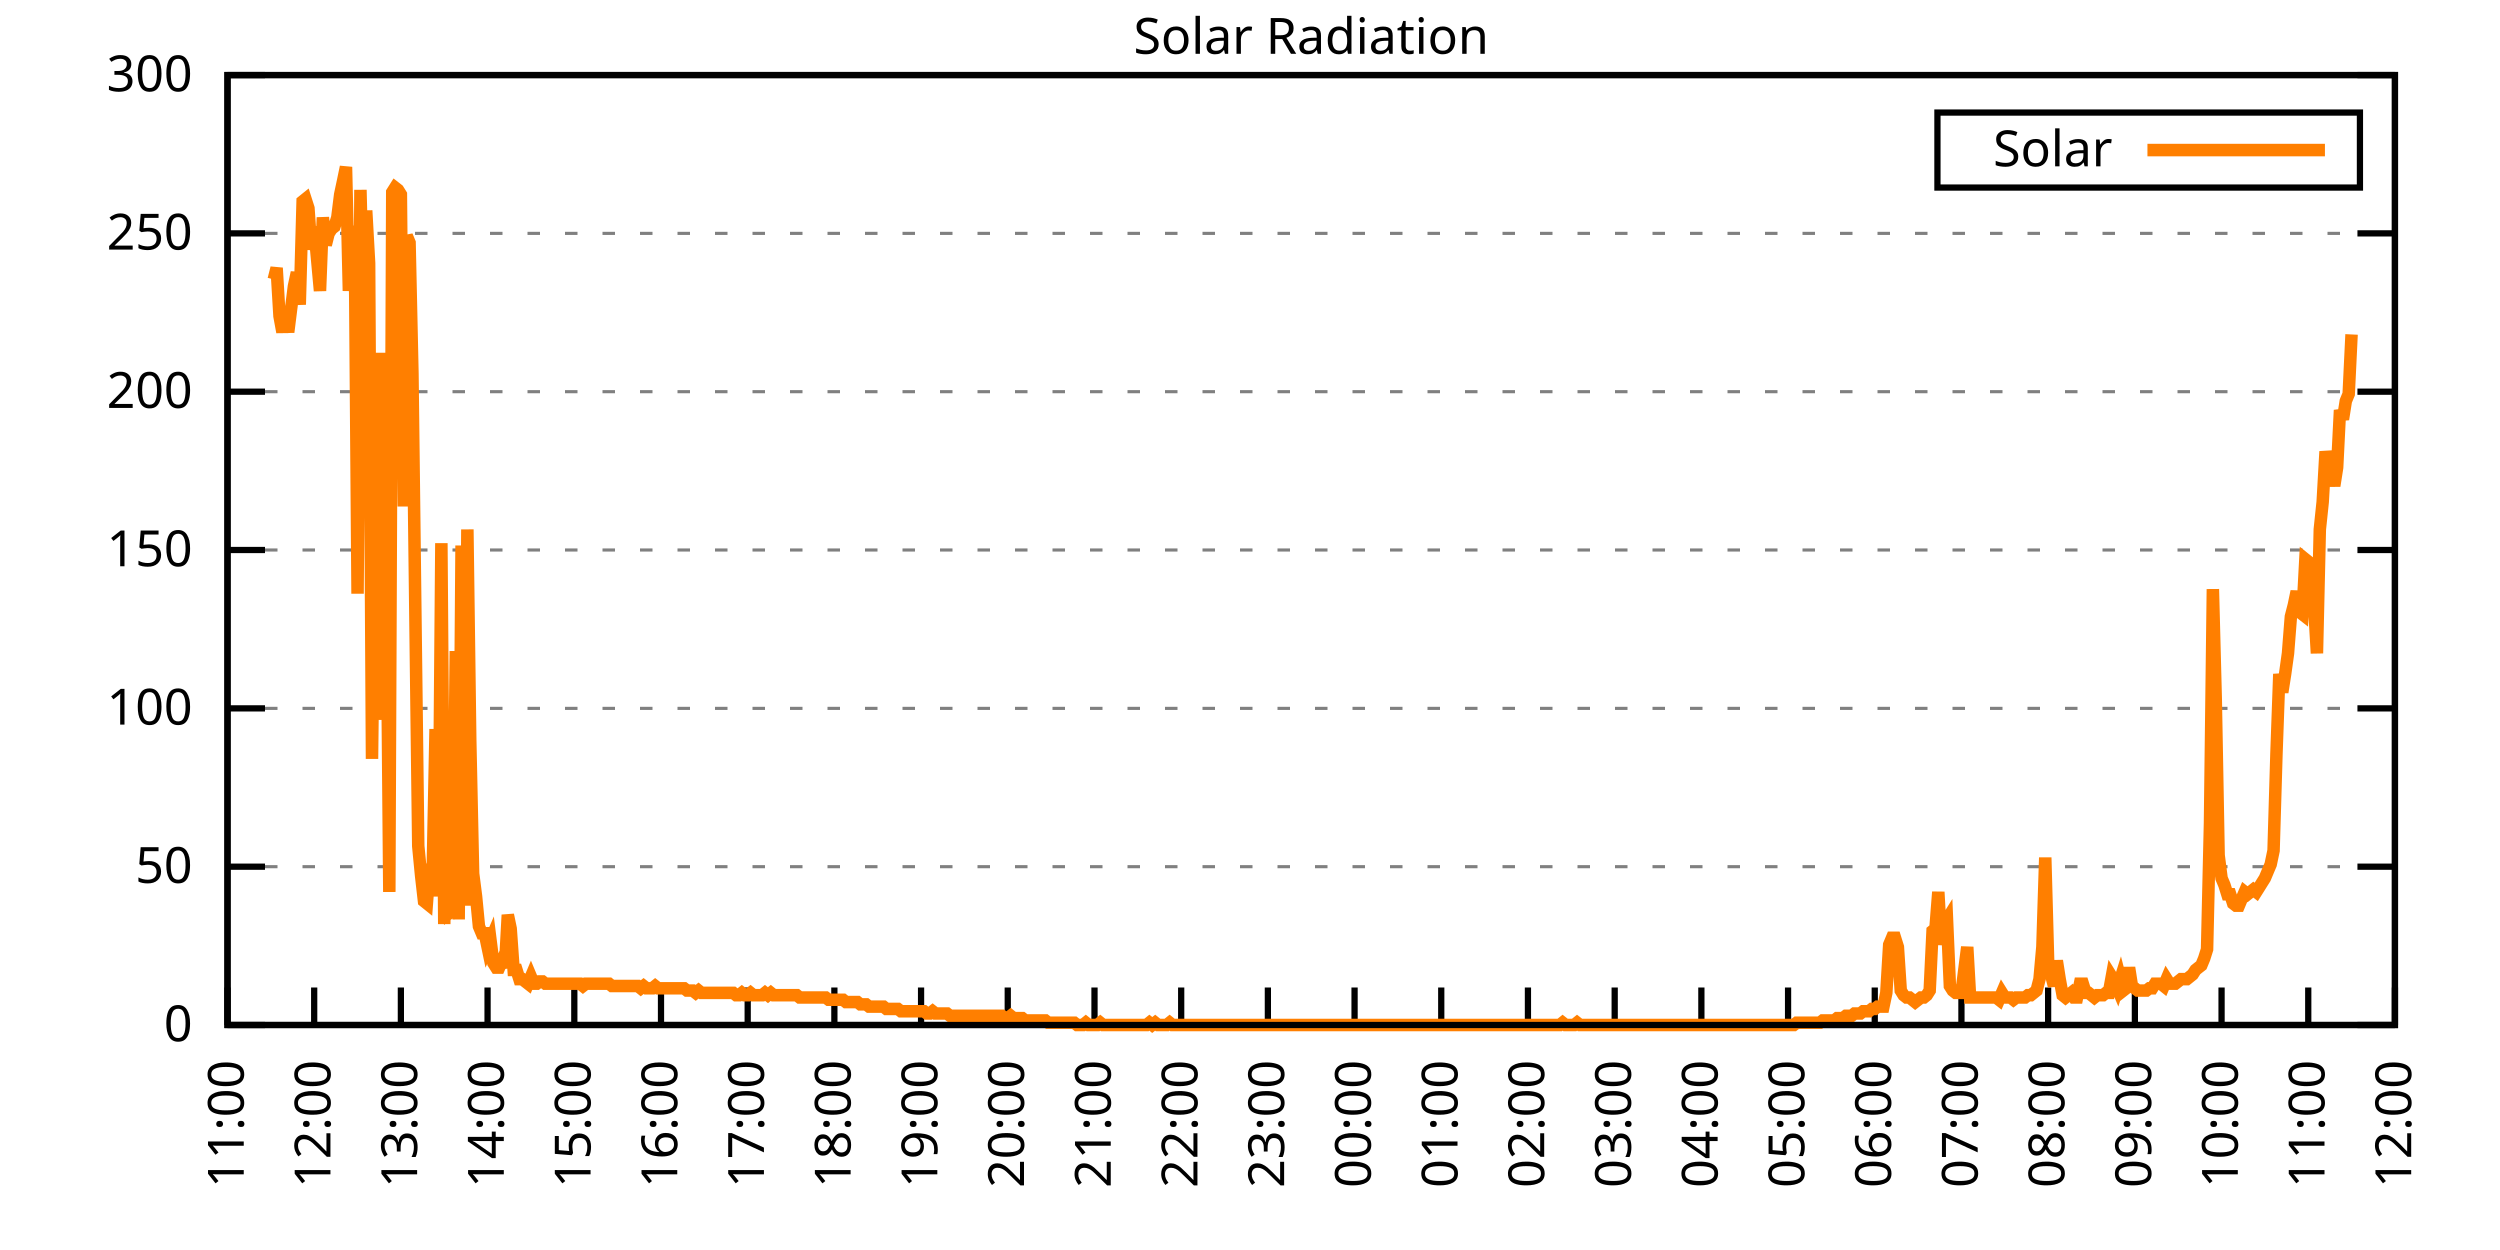
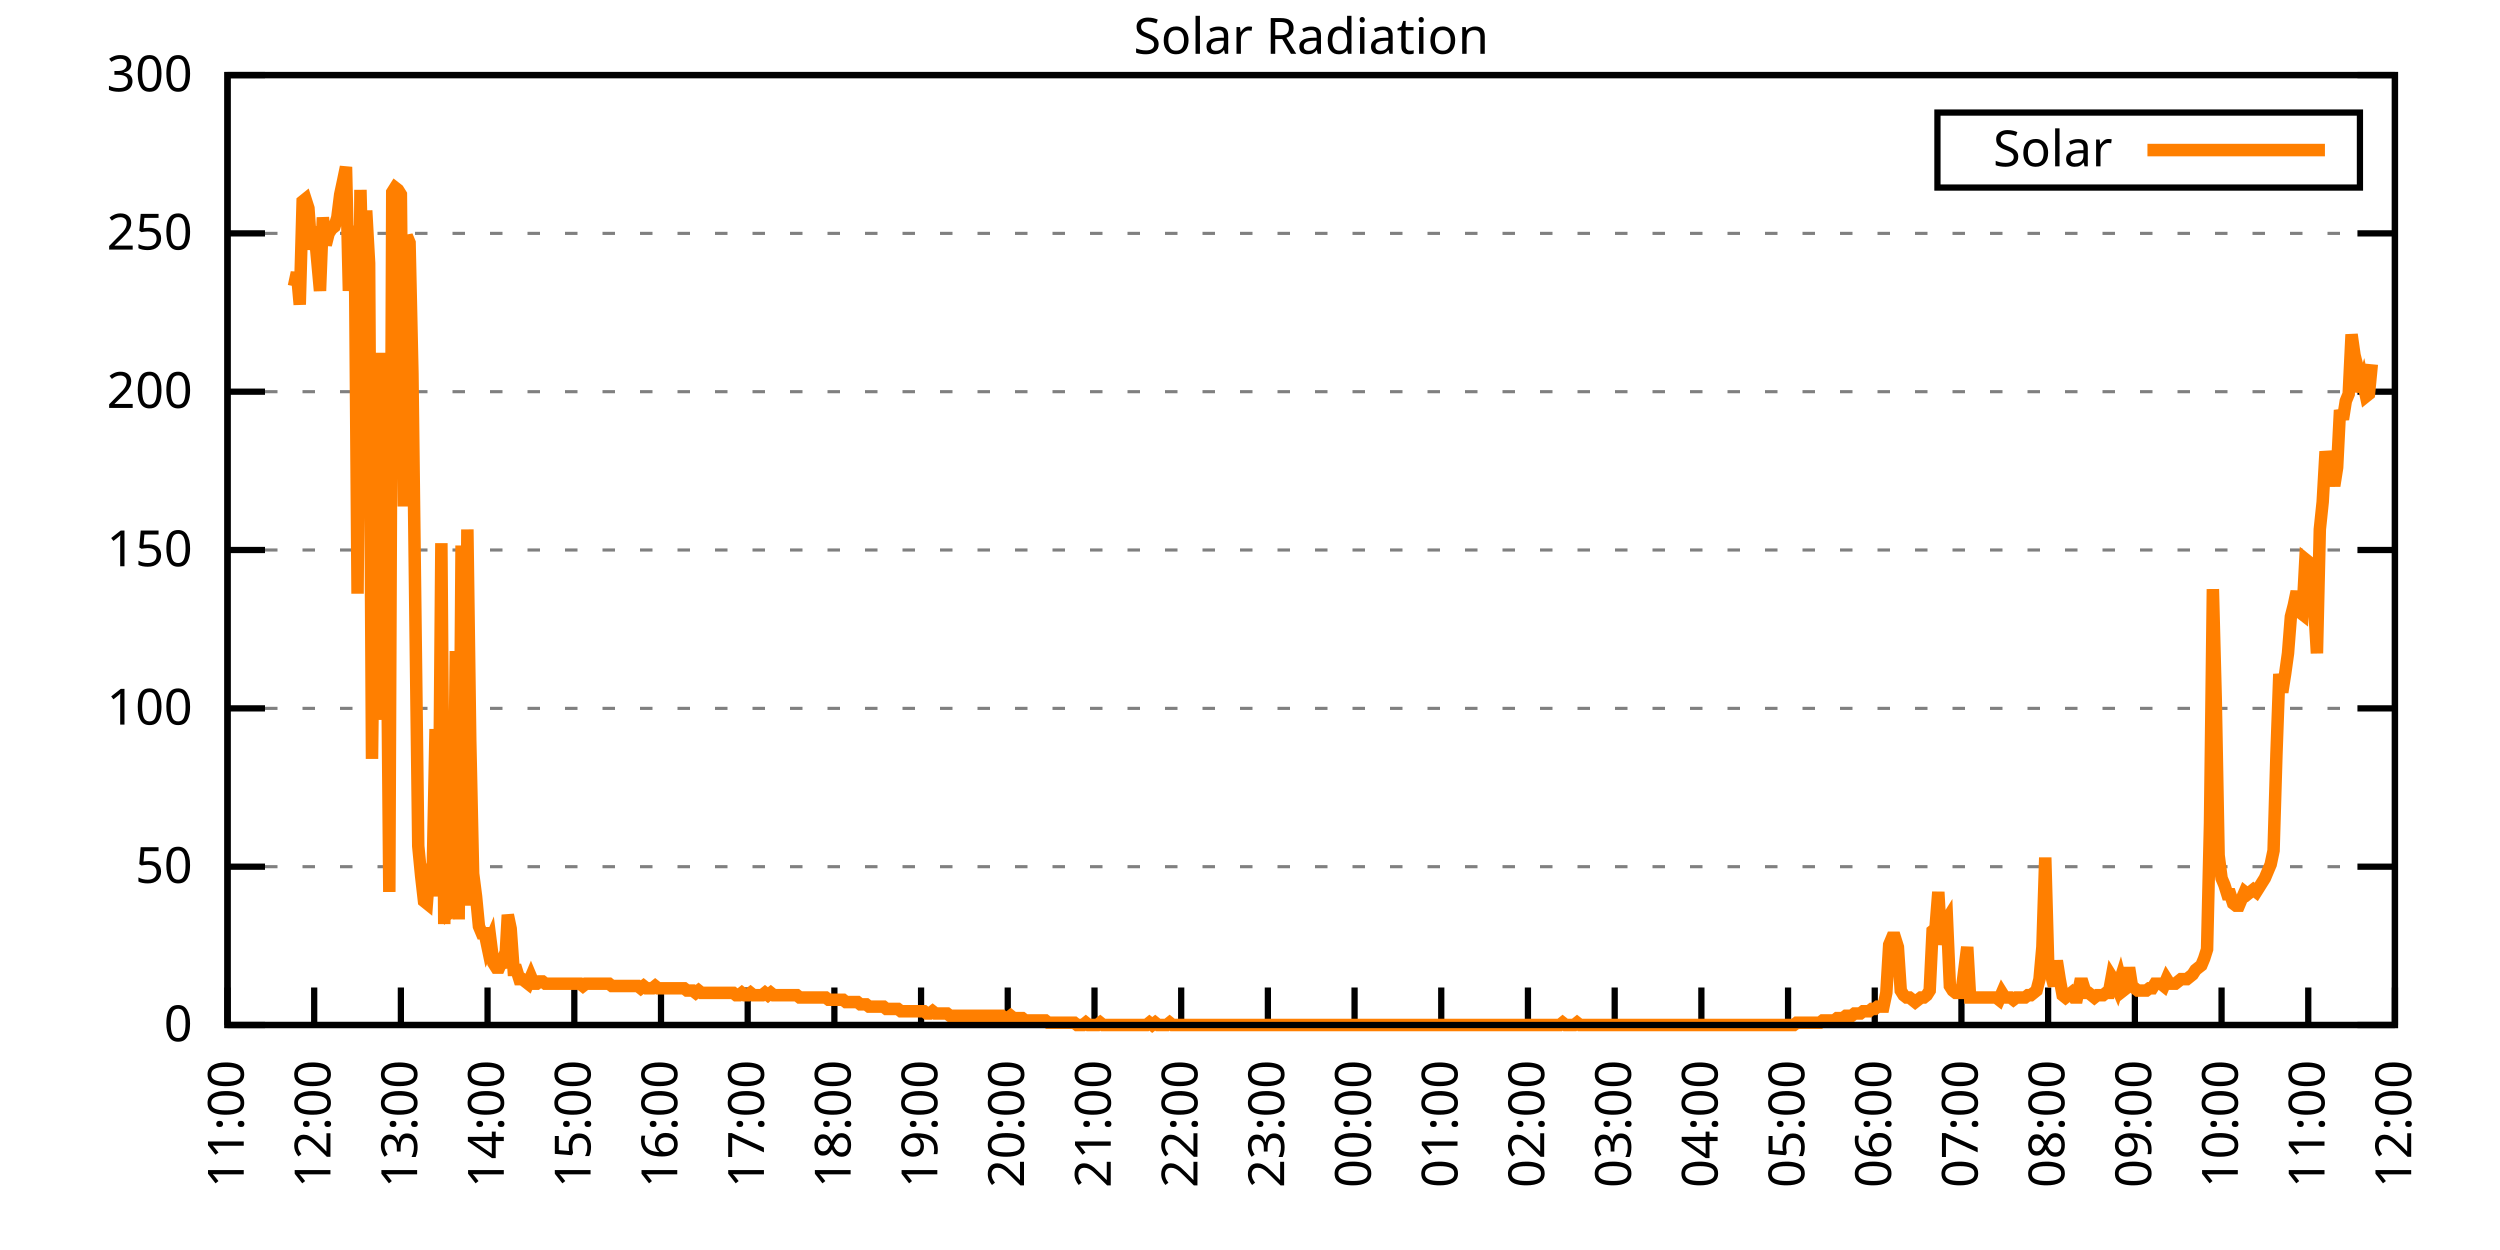
<svg xmlns="http://www.w3.org/2000/svg" xmlns:xlink="http://www.w3.org/1999/xlink" width="400" height="200" viewBox="0 0 400 200">
  <g id="gnuplot_canvas">
    <rect x="0" y="0" width="400" height="200" fill="none" />
    <defs>
      <circle id="gpDot" r="0.5" stroke-width="0.5" stroke="currentColor" />
      <path id="gpPt0" stroke-width="0.333" stroke="currentColor" d="M-1,0 h2 M0,-1 v2" />
      <path id="gpPt1" stroke-width="0.333" stroke="currentColor" d="M-1,-1 L1,1 M1,-1 L-1,1" />
      <path id="gpPt2" stroke-width="0.333" stroke="currentColor" d="M-1,0 L1,0 M0,-1 L0,1 M-1,-1 L1,1 M-1,1 L1,-1" />
      <rect id="gpPt3" stroke-width="0.333" stroke="currentColor" x="-1" y="-1" width="2" height="2" />
      <rect id="gpPt4" stroke-width="0.333" stroke="currentColor" fill="currentColor" x="-1" y="-1" width="2" height="2" />
      <circle id="gpPt5" stroke-width="0.333" stroke="currentColor" cx="0" cy="0" r="1" />
      <use xlink:href="#gpPt5" id="gpPt6" fill="currentColor" stroke="none" />
      <path id="gpPt7" stroke-width="0.333" stroke="currentColor" d="M0,-1.33 L-1.33,0.67 L1.33,0.67 z" />
      <use xlink:href="#gpPt7" id="gpPt8" fill="currentColor" stroke="none" />
      <use xlink:href="#gpPt7" id="gpPt9" stroke="currentColor" transform="rotate(180)" />
      <use xlink:href="#gpPt9" id="gpPt10" fill="currentColor" stroke="none" />
      <use xlink:href="#gpPt3" id="gpPt11" stroke="currentColor" transform="rotate(45)" />
      <use xlink:href="#gpPt11" id="gpPt12" fill="currentColor" stroke="none" />
      <path id="gpPt13" stroke-width="0.333" stroke="currentColor" d="M0,1.330 L1.265,0.411 L0.782,-1.067 L-0.782,-1.076 L-1.265,0.411 z" />
      <use xlink:href="#gpPt13" id="gpPt14" fill="currentColor" stroke="none" />
      <filter id="textbox" filterUnits="objectBoundingBox" x="0" y="0" height="1" width="1">
        <feFlood flood-color="white" flood-opacity="1" result="bgnd" />
        <feComposite in="SourceGraphic" in2="bgnd" operator="atop" />
      </filter>
      <filter id="greybox" filterUnits="objectBoundingBox" x="0" y="0" height="1" width="1">
        <feFlood flood-color="lightgrey" flood-opacity="1" result="grey" />
        <feComposite in="SourceGraphic" in2="grey" operator="atop" />
      </filter>
    </defs>
    <g fill="none" color="white" stroke="currentColor" stroke-width="1.00" stroke-linecap="butt" stroke-linejoin="miter">
</g>
    <g fill="none" color="black" stroke="currentColor" stroke-width="1.00" stroke-linecap="butt" stroke-linejoin="miter">
      <g stroke="none" shape-rendering="crispEdges">
        <polygon fill="rgb(255, 255, 255)" points="36.40,164.00 383.18,164.00 383.18,12.02 36.40,12.02 " />
      </g>
    </g>
    <g fill="none" color="black" stroke="currentColor" stroke-width="1.00" stroke-linecap="butt" stroke-linejoin="miter">
</g>
    <g fill="none" color="black" stroke="black" stroke-width="0.50" stroke-linecap="butt" stroke-linejoin="miter">
</g>
    <g fill="none" color="gray" stroke="currentColor" stroke-width="0.50" stroke-linecap="butt" stroke-linejoin="miter">
      <path stroke="gray" stroke-dasharray="2,4" class="gridline" d="M36.40,164.00 L383.19,164.00  " />
    </g>
    <g fill="none" color="gray" stroke="gray" stroke-width="1.00" stroke-linecap="butt" stroke-linejoin="miter">
</g>
    <g fill="none" color="black" stroke="currentColor" stroke-width="1.00" stroke-linecap="butt" stroke-linejoin="miter">
      <path stroke="black" d="M36.40,164.00 L42.40,164.00 M383.19,164.00 L377.19,164.00  " />
      <g transform="translate(30.80,166.60)" stroke="none" fill="black" font-family="Sans" font-size="8.00" text-anchor="end">
        <text>
          <tspan font-family="Sans"> 0</tspan>
        </text>
      </g>
    </g>
    <g fill="none" color="black" stroke="currentColor" stroke-width="1.00" stroke-linecap="butt" stroke-linejoin="miter">
</g>
    <g fill="none" color="black" stroke="black" stroke-width="0.50" stroke-linecap="butt" stroke-linejoin="miter">
</g>
    <g fill="none" color="gray" stroke="currentColor" stroke-width="0.50" stroke-linecap="butt" stroke-linejoin="miter">
      <path stroke="gray" stroke-dasharray="2,4" class="gridline" d="M36.40,138.67 L383.19,138.67  " />
    </g>
    <g fill="none" color="gray" stroke="gray" stroke-width="1.00" stroke-linecap="butt" stroke-linejoin="miter">
</g>
    <g fill="none" color="black" stroke="currentColor" stroke-width="1.00" stroke-linecap="butt" stroke-linejoin="miter">
      <path stroke="black" d="M36.40,138.67 L42.40,138.67 M383.19,138.67 L377.19,138.67  " />
      <g transform="translate(30.80,141.27)" stroke="none" fill="black" font-family="Sans" font-size="8.00" text-anchor="end">
        <text>
          <tspan font-family="Sans"> 50</tspan>
        </text>
      </g>
    </g>
    <g fill="none" color="black" stroke="currentColor" stroke-width="1.00" stroke-linecap="butt" stroke-linejoin="miter">
</g>
    <g fill="none" color="black" stroke="black" stroke-width="0.50" stroke-linecap="butt" stroke-linejoin="miter">
</g>
    <g fill="none" color="gray" stroke="currentColor" stroke-width="0.50" stroke-linecap="butt" stroke-linejoin="miter">
      <path stroke="gray" stroke-dasharray="2,4" class="gridline" d="M36.40,113.34 L383.19,113.34  " />
    </g>
    <g fill="none" color="gray" stroke="gray" stroke-width="1.00" stroke-linecap="butt" stroke-linejoin="miter">
</g>
    <g fill="none" color="black" stroke="currentColor" stroke-width="1.00" stroke-linecap="butt" stroke-linejoin="miter">
      <path stroke="black" d="M36.40,113.34 L42.40,113.34 M383.19,113.34 L377.19,113.34  " />
      <g transform="translate(30.80,115.94)" stroke="none" fill="black" font-family="Sans" font-size="8.00" text-anchor="end">
        <text>
          <tspan font-family="Sans"> 100</tspan>
        </text>
      </g>
    </g>
    <g fill="none" color="black" stroke="currentColor" stroke-width="1.00" stroke-linecap="butt" stroke-linejoin="miter">
</g>
    <g fill="none" color="black" stroke="black" stroke-width="0.50" stroke-linecap="butt" stroke-linejoin="miter">
</g>
    <g fill="none" color="gray" stroke="currentColor" stroke-width="0.50" stroke-linecap="butt" stroke-linejoin="miter">
      <path stroke="gray" stroke-dasharray="2,4" class="gridline" d="M36.40,88.00 L383.19,88.00  " />
    </g>
    <g fill="none" color="gray" stroke="gray" stroke-width="1.00" stroke-linecap="butt" stroke-linejoin="miter">
</g>
    <g fill="none" color="black" stroke="currentColor" stroke-width="1.00" stroke-linecap="butt" stroke-linejoin="miter">
      <path stroke="black" d="M36.40,88.00 L42.40,88.00 M383.19,88.00 L377.19,88.00  " />
      <g transform="translate(30.80,90.60)" stroke="none" fill="black" font-family="Sans" font-size="8.00" text-anchor="end">
        <text>
          <tspan font-family="Sans"> 150</tspan>
        </text>
      </g>
    </g>
    <g fill="none" color="black" stroke="currentColor" stroke-width="1.00" stroke-linecap="butt" stroke-linejoin="miter">
</g>
    <g fill="none" color="black" stroke="black" stroke-width="0.50" stroke-linecap="butt" stroke-linejoin="miter">
</g>
    <g fill="none" color="gray" stroke="currentColor" stroke-width="0.50" stroke-linecap="butt" stroke-linejoin="miter">
      <path stroke="gray" stroke-dasharray="2,4" class="gridline" d="M36.40,62.67 L383.19,62.67  " />
    </g>
    <g fill="none" color="gray" stroke="gray" stroke-width="1.00" stroke-linecap="butt" stroke-linejoin="miter">
</g>
    <g fill="none" color="black" stroke="currentColor" stroke-width="1.00" stroke-linecap="butt" stroke-linejoin="miter">
      <path stroke="black" d="M36.40,62.67 L42.40,62.67 M383.19,62.67 L377.19,62.67  " />
      <g transform="translate(30.80,65.27)" stroke="none" fill="black" font-family="Sans" font-size="8.00" text-anchor="end">
        <text>
          <tspan font-family="Sans"> 200</tspan>
        </text>
      </g>
    </g>
    <g fill="none" color="black" stroke="currentColor" stroke-width="1.00" stroke-linecap="butt" stroke-linejoin="miter">
</g>
    <g fill="none" color="black" stroke="black" stroke-width="0.50" stroke-linecap="butt" stroke-linejoin="miter">
</g>
    <g fill="none" color="gray" stroke="currentColor" stroke-width="0.50" stroke-linecap="butt" stroke-linejoin="miter">
      <path stroke="gray" stroke-dasharray="2,4" class="gridline" d="M36.40,37.34 L383.19,37.34  " />
    </g>
    <g fill="none" color="gray" stroke="gray" stroke-width="1.00" stroke-linecap="butt" stroke-linejoin="miter">
</g>
    <g fill="none" color="black" stroke="currentColor" stroke-width="1.00" stroke-linecap="butt" stroke-linejoin="miter">
      <path stroke="black" d="M36.40,37.34 L42.40,37.34 M383.19,37.34 L377.19,37.34  " />
      <g transform="translate(30.80,39.94)" stroke="none" fill="black" font-family="Sans" font-size="8.00" text-anchor="end">
        <text>
          <tspan font-family="Sans"> 250</tspan>
        </text>
      </g>
    </g>
    <g fill="none" color="black" stroke="currentColor" stroke-width="1.00" stroke-linecap="butt" stroke-linejoin="miter">
</g>
    <g fill="none" color="black" stroke="black" stroke-width="0.50" stroke-linecap="butt" stroke-linejoin="miter">
</g>
    <g fill="none" color="gray" stroke="currentColor" stroke-width="0.50" stroke-linecap="butt" stroke-linejoin="miter">
      <path stroke="gray" stroke-dasharray="2,4" class="gridline" d="M36.40,12.01 L383.19,12.01  " />
    </g>
    <g fill="none" color="gray" stroke="gray" stroke-width="1.00" stroke-linecap="butt" stroke-linejoin="miter">
</g>
    <g fill="none" color="black" stroke="currentColor" stroke-width="1.00" stroke-linecap="butt" stroke-linejoin="miter">
      <path stroke="black" d="M36.40,12.01 L42.40,12.01 M383.19,12.01 L377.19,12.01  " />
      <g transform="translate(30.80,14.61)" stroke="none" fill="black" font-family="Sans" font-size="8.00" text-anchor="end">
        <text>
          <tspan font-family="Sans"> 300</tspan>
        </text>
      </g>
    </g>
    <g fill="none" color="black" stroke="currentColor" stroke-width="1.00" stroke-linecap="butt" stroke-linejoin="miter">
      <path stroke="black" d="M36.40,164.00 L36.40,158.00  " />
      <g transform="translate(39.00,169.60) rotate(270.00)" stroke="none" fill="black" font-family="Sans" font-size="8.00" text-anchor="end">
        <text>
          <tspan font-family="Sans">11:00</tspan>
        </text>
      </g>
    </g>
    <g fill="none" color="black" stroke="currentColor" stroke-width="1.00" stroke-linecap="butt" stroke-linejoin="miter">
      <path stroke="black" d="M50.27,164.00 L50.27,158.00  " />
      <g transform="translate(52.87,169.60) rotate(270.00)" stroke="none" fill="black" font-family="Sans" font-size="8.00" text-anchor="end">
        <text>
          <tspan font-family="Sans">12:00</tspan>
        </text>
      </g>
    </g>
    <g fill="none" color="black" stroke="currentColor" stroke-width="1.00" stroke-linecap="butt" stroke-linejoin="miter">
      <path stroke="black" d="M64.14,164.00 L64.14,158.00  " />
      <g transform="translate(66.74,169.60) rotate(270.00)" stroke="none" fill="black" font-family="Sans" font-size="8.00" text-anchor="end">
        <text>
          <tspan font-family="Sans">13:00</tspan>
        </text>
      </g>
    </g>
    <g fill="none" color="black" stroke="currentColor" stroke-width="1.00" stroke-linecap="butt" stroke-linejoin="miter">
      <path stroke="black" d="M78.01,164.00 L78.01,158.00  " />
      <g transform="translate(80.61,169.60) rotate(270.00)" stroke="none" fill="black" font-family="Sans" font-size="8.00" text-anchor="end">
        <text>
          <tspan font-family="Sans">14:00</tspan>
        </text>
      </g>
    </g>
    <g fill="none" color="black" stroke="currentColor" stroke-width="1.00" stroke-linecap="butt" stroke-linejoin="miter">
      <path stroke="black" d="M91.89,164.00 L91.89,158.00  " />
      <g transform="translate(94.49,169.60) rotate(270.00)" stroke="none" fill="black" font-family="Sans" font-size="8.00" text-anchor="end">
        <text>
          <tspan font-family="Sans">15:00</tspan>
        </text>
      </g>
    </g>
    <g fill="none" color="black" stroke="currentColor" stroke-width="1.00" stroke-linecap="butt" stroke-linejoin="miter">
      <path stroke="black" d="M105.76,164.00 L105.76,158.00  " />
      <g transform="translate(108.36,169.60) rotate(270.00)" stroke="none" fill="black" font-family="Sans" font-size="8.00" text-anchor="end">
        <text>
          <tspan font-family="Sans">16:00</tspan>
        </text>
      </g>
    </g>
    <g fill="none" color="black" stroke="currentColor" stroke-width="1.00" stroke-linecap="butt" stroke-linejoin="miter">
      <path stroke="black" d="M119.63,164.00 L119.63,158.00  " />
      <g transform="translate(122.23,169.60) rotate(270.00)" stroke="none" fill="black" font-family="Sans" font-size="8.00" text-anchor="end">
        <text>
          <tspan font-family="Sans">17:00</tspan>
        </text>
      </g>
    </g>
    <g fill="none" color="black" stroke="currentColor" stroke-width="1.00" stroke-linecap="butt" stroke-linejoin="miter">
      <path stroke="black" d="M133.50,164.00 L133.50,158.00  " />
      <g transform="translate(136.10,169.60) rotate(270.00)" stroke="none" fill="black" font-family="Sans" font-size="8.00" text-anchor="end">
        <text>
          <tspan font-family="Sans">18:00</tspan>
        </text>
      </g>
    </g>
    <g fill="none" color="black" stroke="currentColor" stroke-width="1.00" stroke-linecap="butt" stroke-linejoin="miter">
      <path stroke="black" d="M147.37,164.00 L147.37,158.00  " />
      <g transform="translate(149.97,169.60) rotate(270.00)" stroke="none" fill="black" font-family="Sans" font-size="8.00" text-anchor="end">
        <text>
          <tspan font-family="Sans">19:00</tspan>
        </text>
      </g>
    </g>
    <g fill="none" color="black" stroke="currentColor" stroke-width="1.00" stroke-linecap="butt" stroke-linejoin="miter">
      <path stroke="black" d="M161.24,164.00 L161.24,158.00  " />
      <g transform="translate(163.84,169.60) rotate(270.00)" stroke="none" fill="black" font-family="Sans" font-size="8.00" text-anchor="end">
        <text>
          <tspan font-family="Sans">20:00</tspan>
        </text>
      </g>
    </g>
    <g fill="none" color="black" stroke="currentColor" stroke-width="1.00" stroke-linecap="butt" stroke-linejoin="miter">
      <path stroke="black" d="M175.12,164.00 L175.12,158.00  " />
      <g transform="translate(177.72,169.60) rotate(270.00)" stroke="none" fill="black" font-family="Sans" font-size="8.00" text-anchor="end">
        <text>
          <tspan font-family="Sans">21:00</tspan>
        </text>
      </g>
    </g>
    <g fill="none" color="black" stroke="currentColor" stroke-width="1.00" stroke-linecap="butt" stroke-linejoin="miter">
      <path stroke="black" d="M188.99,164.00 L188.99,158.00  " />
      <g transform="translate(191.59,169.60) rotate(270.00)" stroke="none" fill="black" font-family="Sans" font-size="8.00" text-anchor="end">
        <text>
          <tspan font-family="Sans">22:00</tspan>
        </text>
      </g>
    </g>
    <g fill="none" color="black" stroke="currentColor" stroke-width="1.00" stroke-linecap="butt" stroke-linejoin="miter">
      <path stroke="black" d="M202.86,164.00 L202.86,158.00  " />
      <g transform="translate(205.46,169.60) rotate(270.00)" stroke="none" fill="black" font-family="Sans" font-size="8.00" text-anchor="end">
        <text>
          <tspan font-family="Sans">23:00</tspan>
        </text>
      </g>
    </g>
    <g fill="none" color="black" stroke="currentColor" stroke-width="1.00" stroke-linecap="butt" stroke-linejoin="miter">
      <path stroke="black" d="M216.73,164.00 L216.73,158.00  " />
      <g transform="translate(219.33,169.60) rotate(270.00)" stroke="none" fill="black" font-family="Sans" font-size="8.00" text-anchor="end">
        <text>
          <tspan font-family="Sans">00:00</tspan>
        </text>
      </g>
    </g>
    <g fill="none" color="black" stroke="currentColor" stroke-width="1.00" stroke-linecap="butt" stroke-linejoin="miter">
      <path stroke="black" d="M230.60,164.00 L230.60,158.00  " />
      <g transform="translate(233.20,169.60) rotate(270.00)" stroke="none" fill="black" font-family="Sans" font-size="8.00" text-anchor="end">
        <text>
          <tspan font-family="Sans">01:00</tspan>
        </text>
      </g>
    </g>
    <g fill="none" color="black" stroke="currentColor" stroke-width="1.00" stroke-linecap="butt" stroke-linejoin="miter">
      <path stroke="black" d="M244.47,164.00 L244.47,158.00  " />
      <g transform="translate(247.07,169.60) rotate(270.00)" stroke="none" fill="black" font-family="Sans" font-size="8.00" text-anchor="end">
        <text>
          <tspan font-family="Sans">02:00</tspan>
        </text>
      </g>
    </g>
    <g fill="none" color="black" stroke="currentColor" stroke-width="1.00" stroke-linecap="butt" stroke-linejoin="miter">
      <path stroke="black" d="M258.35,164.00 L258.35,158.00  " />
      <g transform="translate(260.95,169.60) rotate(270.00)" stroke="none" fill="black" font-family="Sans" font-size="8.00" text-anchor="end">
        <text>
          <tspan font-family="Sans">03:00</tspan>
        </text>
      </g>
    </g>
    <g fill="none" color="black" stroke="currentColor" stroke-width="1.00" stroke-linecap="butt" stroke-linejoin="miter">
      <path stroke="black" d="M272.22,164.00 L272.22,158.00  " />
      <g transform="translate(274.82,169.60) rotate(270.00)" stroke="none" fill="black" font-family="Sans" font-size="8.00" text-anchor="end">
        <text>
          <tspan font-family="Sans">04:00</tspan>
        </text>
      </g>
    </g>
    <g fill="none" color="black" stroke="currentColor" stroke-width="1.00" stroke-linecap="butt" stroke-linejoin="miter">
      <path stroke="black" d="M286.09,164.00 L286.09,158.00  " />
      <g transform="translate(288.69,169.60) rotate(270.00)" stroke="none" fill="black" font-family="Sans" font-size="8.00" text-anchor="end">
        <text>
          <tspan font-family="Sans">05:00</tspan>
        </text>
      </g>
    </g>
    <g fill="none" color="black" stroke="currentColor" stroke-width="1.00" stroke-linecap="butt" stroke-linejoin="miter">
      <path stroke="black" d="M299.96,164.00 L299.96,158.00  " />
      <g transform="translate(302.56,169.60) rotate(270.00)" stroke="none" fill="black" font-family="Sans" font-size="8.00" text-anchor="end">
        <text>
          <tspan font-family="Sans">06:00</tspan>
        </text>
      </g>
    </g>
    <g fill="none" color="black" stroke="currentColor" stroke-width="1.00" stroke-linecap="butt" stroke-linejoin="miter">
      <path stroke="black" d="M313.83,164.00 L313.83,158.00  " />
      <g transform="translate(316.43,169.60) rotate(270.00)" stroke="none" fill="black" font-family="Sans" font-size="8.00" text-anchor="end">
        <text>
          <tspan font-family="Sans">07:00</tspan>
        </text>
      </g>
    </g>
    <g fill="none" color="black" stroke="currentColor" stroke-width="1.00" stroke-linecap="butt" stroke-linejoin="miter">
      <path stroke="black" d="M327.70,164.00 L327.70,158.00  " />
      <g transform="translate(330.30,169.60) rotate(270.00)" stroke="none" fill="black" font-family="Sans" font-size="8.00" text-anchor="end">
        <text>
          <tspan font-family="Sans">08:00</tspan>
        </text>
      </g>
    </g>
    <g fill="none" color="black" stroke="currentColor" stroke-width="1.00" stroke-linecap="butt" stroke-linejoin="miter">
      <path stroke="black" d="M341.58,164.00 L341.58,158.00  " />
      <g transform="translate(344.18,169.60) rotate(270.00)" stroke="none" fill="black" font-family="Sans" font-size="8.00" text-anchor="end">
        <text>
          <tspan font-family="Sans">09:00</tspan>
        </text>
      </g>
    </g>
    <g fill="none" color="black" stroke="currentColor" stroke-width="1.00" stroke-linecap="butt" stroke-linejoin="miter">
      <path stroke="black" d="M355.45,164.00 L355.45,158.00  " />
      <g transform="translate(358.05,169.60) rotate(270.00)" stroke="none" fill="black" font-family="Sans" font-size="8.00" text-anchor="end">
        <text>
          <tspan font-family="Sans">10:00</tspan>
        </text>
      </g>
    </g>
    <g fill="none" color="black" stroke="currentColor" stroke-width="1.00" stroke-linecap="butt" stroke-linejoin="miter">
      <path stroke="black" d="M369.32,164.00 L369.32,158.00  " />
      <g transform="translate(371.92,169.60) rotate(270.00)" stroke="none" fill="black" font-family="Sans" font-size="8.00" text-anchor="end">
        <text>
          <tspan font-family="Sans">11:00</tspan>
        </text>
      </g>
    </g>
    <g fill="none" color="black" stroke="currentColor" stroke-width="1.00" stroke-linecap="butt" stroke-linejoin="miter">
      <path stroke="black" d="M383.19,164.00 L383.19,158.00  " />
      <g transform="translate(385.79,169.60) rotate(270.00)" stroke="none" fill="black" font-family="Sans" font-size="8.00" text-anchor="end">
        <text>
          <tspan font-family="Sans">12:00</tspan>
        </text>
      </g>
    </g>
    <g fill="none" color="black" stroke="currentColor" stroke-width="1.00" stroke-linecap="butt" stroke-linejoin="miter">
</g>
    <g fill="none" color="black" stroke="currentColor" stroke-width="1.00" stroke-linecap="butt" stroke-linejoin="miter">
      <path stroke="black" d="M36.40,12.01 L36.40,164.00 L383.19,164.00 L383.19,12.01 L36.40,12.01 Z  " />
    </g>
    <g fill="none" color="black" stroke="currentColor" stroke-width="1.00" stroke-linecap="butt" stroke-linejoin="miter">
</g>
    <g fill="none" color="black" stroke="currentColor" stroke-width="1.00" stroke-linecap="butt" stroke-linejoin="miter">
      <path stroke="black" d="M309.99,30.01 L309.99,18.01 L377.59,18.01 L377.59,30.01 L309.99,30.01 Z  " />
    </g>
    <g id="Solar_Radiation_plot_1">
      <g fill="none" color="white" stroke="black" stroke-width="2.00" stroke-linecap="butt" stroke-linejoin="miter">
</g>
      <g fill="none" color="black" stroke="currentColor" stroke-width="2.00" stroke-linecap="butt" stroke-linejoin="miter">
        <g transform="translate(337.99,26.61)" stroke="none" fill="black" font-family="Sans" font-size="8.00" text-anchor="end">
          <text>
            <tspan font-family="Sans">Solar</tspan>
          </text>
        </g>
      </g>
      <g fill="none" color="black" stroke="currentColor" stroke-width="2.00" stroke-linecap="butt" stroke-linejoin="miter">
-         <path stroke="rgb(255, 127,   0)" d="M343.59,24.01 L371.99,24.01 M43.80,44.70 L44.26,42.87 L44.72,50.57 L45.19,53.14 L45.65,50.21 L46.11,53.14   L46.57,49.47 L47.03,45.80 L47.50,43.60 L47.96,48.74 L48.42,32.22 L48.88,31.85 L49.35,33.32 L49.81,39.93   L50.27,36.26 L50.73,41.40 L51.20,46.54 L51.66,34.79 L52.12,39.19 L52.58,37.36 L53.05,36.63 L53.51,36.26   L53.97,34.79 L54.43,31.12 L54.90,28.92 L55.36,26.71 L55.82,46.54 L56.28,37.73 L56.75,36.26 L57.21,94.99   L57.67,30.38 L58.13,49.11 L58.59,33.69 L59.06,42.13 L59.52,121.42 L59.98,81.41 L60.44,81.78 L60.91,56.45   L61.37,115.18 L61.83,90.59 L62.29,142.71 L62.76,30.75 L63.22,30.02 L63.68,30.38 L64.14,31.12 L64.61,81.04   L65.07,37.73 L65.53,38.83 L65.99,59.75 L66.46,98.29 L66.92,135.37 L67.38,140.14 L67.84,144.18 L68.30,144.55   L68.77,138.30 L69.23,139.41 L69.69,116.65 L70.15,143.44 L70.62,86.91 L71.08,147.85 L71.54,121.05 L72.00,146.01   L72.47,145.65 L72.93,104.17 L73.39,147.11 L73.85,87.28 L74.32,144.91 L74.78,84.71 L75.24,118.48 L75.70,139.77   L76.17,143.44 L76.63,148.22 L77.09,149.32 L77.55,149.32 L78.01,151.52 L78.48,150.42 L78.94,154.09 L79.40,154.82   L79.86,154.82 L80.33,153.72 L80.79,154.82 L81.25,146.38 L81.71,148.58 L82.18,155.19 L82.64,155.19 L83.10,156.66   L83.56,156.66 L84.03,157.03 L84.49,157.39 L84.95,156.29 L85.41,157.39 L85.88,157.39 L86.34,157.03 L86.80,157.03   L87.26,157.39 L87.72,157.39 L88.19,157.39 L88.65,157.39 L89.11,157.39 L89.57,157.39 L90.04,157.39 L90.50,157.39   L90.96,157.39 L91.42,157.39 L91.89,157.39 L92.35,157.39 L92.81,157.39 L93.27,157.76 L93.74,157.39 L94.20,157.39   L94.66,157.39 L95.12,157.39 L95.59,157.39 L96.05,157.39 L96.51,157.39 L96.97,157.39 L97.44,157.39 L97.90,157.76   L98.36,157.76 L98.82,157.76 L99.28,157.76 L99.75,157.76 L100.21,157.76 L100.67,157.76 L101.13,157.76 L101.60,157.76   L102.06,157.76 L102.52,158.13 L102.98,157.76 L103.45,158.13 L103.91,158.13 L104.37,158.13 L104.83,157.76 L105.30,158.13   L105.76,158.13 L106.22,158.13 L106.68,158.13 L107.15,158.13 L107.61,158.13 L108.07,158.13 L108.53,158.13 L108.99,158.13   L109.46,158.13 L109.92,158.49 L110.38,158.49 L110.84,158.49 L111.31,158.86 L111.77,158.49 L112.23,158.86 L112.69,158.86   L113.16,158.86 L113.62,158.86 L114.08,158.86 L114.54,158.86 L115.01,158.86 L115.47,158.86 L115.93,158.86 L116.39,158.86   L116.86,158.86 L117.32,158.86 L117.78,159.23 L118.24,159.23 L118.70,158.86 L119.17,159.23 L119.63,159.23 L120.09,158.86   L120.55,159.23 L121.02,159.23 L121.48,159.23 L121.94,159.23 L122.40,158.86 L122.87,159.23 L123.33,158.86 L123.79,159.23   L124.25,159.23 L124.72,159.23 L125.18,159.23 L125.64,159.23 L126.10,159.23 L126.57,159.23 L127.03,159.23 L127.49,159.23   L127.95,159.60 L128.41,159.60 L128.88,159.60 L129.34,159.60 L129.80,159.60 L130.26,159.60 L130.73,159.60 L131.19,159.60   L131.65,159.60 L132.11,159.60 L132.58,159.96 L133.04,159.96 L133.50,159.96 L133.96,159.96 L134.43,159.96 L134.89,159.96   L135.35,160.33 L135.81,160.33 L136.28,160.33 L136.74,160.33 L137.20,160.33 L137.66,160.70 L138.13,160.70 L138.59,160.70   L139.05,161.06 L139.51,161.06 L139.97,161.06 L140.44,161.06 L140.90,161.06 L141.36,161.06 L141.82,161.43 L142.29,161.43   L142.75,161.43 L143.21,161.43 L143.67,161.43 L144.14,161.80 L144.60,161.80 L145.06,161.80 L145.52,161.80 L145.99,161.80   L146.45,161.80 L146.91,161.80 L147.37,161.80 L147.84,161.80 L148.30,162.16 L148.76,162.16 L149.22,161.80 L149.68,162.16   L150.15,162.16 L150.61,162.16 L151.07,162.16 L151.53,162.16 L152.00,162.53 L152.46,162.53 L152.92,162.53 L153.38,162.53   L153.85,162.53 L154.31,162.53 L154.77,162.53 L155.23,162.53 L155.70,162.53 L156.16,162.53 L156.62,162.53 L157.08,162.53   L157.55,162.53 L158.01,162.53 L158.47,162.53 L158.93,162.53 L159.39,162.53 L159.86,162.53 L160.32,162.53 L160.78,162.90   L161.24,162.90 L161.71,162.53 L162.17,162.90 L162.63,162.90 L163.09,162.90 L163.56,162.90 L164.02,163.27 L164.48,163.27   L164.94,163.27 L165.41,163.27 L165.87,163.27 L166.33,163.27 L166.79,163.27 L167.26,163.27 L167.72,163.63 L168.18,163.63   L168.64,163.63 L169.10,163.63 L169.57,163.63 L170.03,163.63 L170.49,163.63 L170.95,163.63 L171.42,163.63 L171.88,163.63   L172.34,164.00 L172.80,164.00 L173.27,164.00 L173.73,163.63 L174.19,164.00 L174.65,164.00 L175.12,164.00 L175.58,164.00   L176.04,163.63 L176.50,164.00 L176.97,164.00 L177.43,164.00 L177.89,164.00 L178.35,164.00 L178.82,164.00 L179.28,164.00   L179.74,164.00 L180.20,164.00 L180.66,164.00 L181.13,164.00 L181.59,164.00 L182.05,164.00 L182.51,164.00 L182.98,164.00   L183.44,164.00 L183.90,163.63 L184.36,164.00 L184.83,163.63 L185.29,164.00 L185.75,164.00 L186.21,164.00 L186.68,164.00   L187.14,163.63 L187.60,164.00 L188.06,164.00 L188.53,164.00 L188.99,164.00 L189.45,164.00 L189.91,164.00 L190.37,164.00   L190.84,164.00 L191.30,164.00 L191.76,164.00 L192.22,164.00 L192.69,164.00 L193.15,164.00 L193.61,164.00 L194.07,164.00   L194.54,164.00 L195.00,164.00 L195.46,164.00 L195.92,164.00 L196.39,164.00 L196.85,164.00 L197.31,164.00 L197.77,164.00   L198.24,164.00 L198.70,164.00 L199.16,164.00 L199.62,164.00 L200.08,164.00 L200.55,164.00 L201.01,164.00 L201.47,164.00   L201.93,164.00 L202.40,164.00 L202.86,164.00 L203.32,164.00 L203.78,164.00 L204.25,164.00 L204.71,164.00 L205.17,164.00   L205.63,164.00 L206.10,164.00 L206.56,164.00 L207.02,164.00 L207.48,164.00 L207.95,164.00 L208.41,164.00 L208.87,164.00   L209.33,164.00 L209.80,164.00 L210.26,164.00 L210.72,164.00 L211.18,164.00 L211.64,164.00 L212.11,164.00 L212.57,164.00   L213.03,164.00 L213.49,164.00 L213.96,164.00 L214.42,164.00 L214.88,164.00 L215.34,164.00 L215.81,164.00 L216.27,164.00   L216.73,164.00 L217.19,164.00 L217.66,164.00 L218.12,164.00 L218.58,164.00 L219.04,164.00 L219.51,164.00 L219.97,164.00   L220.43,164.00 L220.89,164.00 L221.35,164.00 L221.82,164.00 L222.28,164.00 L222.74,164.00 L223.20,164.00 L223.67,164.00   L224.13,164.00 L224.59,164.00 L225.05,164.00 L225.52,164.00 L225.98,164.00 L226.44,164.00 L226.90,164.00 L227.37,164.00   L227.83,164.00 L228.29,164.00 L228.75,164.00 L229.22,164.00 L229.68,164.00 L230.14,164.00 L230.60,164.00 L231.06,164.00   L231.53,164.00 L231.99,164.00 L232.45,164.00 L232.91,164.00 L233.38,164.00 L233.84,164.00 L234.30,164.00 L234.76,164.00   L235.23,164.00 L235.69,164.00 L236.15,164.00 L236.61,164.00 L237.08,164.00 L237.54,164.00 L238.00,164.00 L238.46,164.00   L238.93,164.00 L239.39,164.00 L239.85,164.00 L240.31,164.00 L240.77,164.00 L241.24,164.00 L241.70,164.00 L242.16,164.00   L242.62,164.00 L243.09,164.00 L243.55,164.00 L244.01,164.00 L244.47,164.00 L244.94,164.00 L245.40,164.00 L245.86,164.00   L246.32,164.00 L246.79,164.00 L247.25,164.00 L247.71,164.00 L248.17,164.00 L248.64,164.00 L249.10,164.00 L249.56,164.00   L250.02,163.63 L250.49,164.00 L250.95,164.00 L251.41,164.00 L251.87,164.00 L252.33,163.63 L252.80,164.00 L253.26,164.00   L253.72,164.00 L254.18,164.00 L254.65,164.00 L255.11,164.00 L255.57,164.00 L256.03,164.00 L256.50,164.00 L256.96,164.00   L257.42,164.00 L257.88,164.00 L258.35,164.00 L258.81,164.00 L259.27,164.00 L259.73,164.00 L260.20,164.00 L260.66,164.00   L261.12,164.00 L261.58,164.00 L262.04,164.00 L262.51,164.00 L262.97,164.00 L263.43,164.00 L263.89,164.00 L264.36,164.00   L264.82,164.00 L265.28,164.00 L265.74,164.00 L266.21,164.00 L266.67,164.00 L267.13,164.00 L267.59,164.00 L268.06,164.00   L268.52,164.00 L268.98,164.00 L269.44,164.00 L269.91,164.00 L270.37,164.00 L270.83,164.00 L271.29,164.00 L271.75,164.00   L272.22,164.00 L272.68,164.00 L273.14,164.00 L273.60,164.00 L274.07,164.00 L274.53,164.00 L274.99,164.00 L275.45,164.00   L275.92,164.00 L276.38,164.00 L276.84,164.00 L277.30,164.00 L277.77,164.00 L278.23,164.00 L278.69,164.00 L279.15,164.00   L279.62,164.00 L280.08,164.00 L280.54,164.00 L281.00,164.00 L281.46,164.00 L281.93,164.00 L282.39,164.00 L282.85,164.00   L283.31,164.00 L283.78,164.00 L284.24,164.00 L284.70,164.00 L285.16,164.00 L285.63,164.00 L286.09,164.00 L286.55,164.00   L287.01,164.00 L287.48,163.63 L287.94,163.63 L288.40,163.63 L288.86,163.63 L289.33,163.63 L289.79,163.63 L290.25,163.63   L290.71,163.63 L291.18,163.63 L291.64,163.27 L292.10,163.27 L292.56,163.27 L293.02,163.27 L293.49,163.27 L293.95,162.90   L294.41,162.90 L294.87,162.90 L295.34,162.53 L295.80,162.53 L296.26,162.53 L296.72,162.16 L297.19,162.16 L297.65,162.16   L298.11,161.80 L298.57,161.80 L299.04,161.80 L299.50,161.43 L299.96,161.43 L300.42,161.06 L300.89,161.06 L301.35,161.06   L301.81,158.86 L302.27,151.15 L302.73,150.05 L303.20,150.05 L303.66,151.52 L304.12,158.49 L304.58,159.23 L305.05,159.60   L305.51,159.60 L305.97,159.96 L306.43,160.33 L306.90,159.96 L307.36,159.60 L307.82,159.60 L308.28,159.23 L308.75,158.49   L309.21,148.95 L309.67,148.58 L310.13,142.71 L310.60,151.15 L311.06,147.85 L311.52,147.11 L311.98,157.76 L312.44,158.49   L312.91,158.86 L313.37,158.86 L313.83,158.86 L314.29,155.19 L314.76,151.52 L315.22,159.60 L315.68,159.60 L316.14,159.60   L316.61,159.60 L317.07,159.60 L317.53,159.60 L317.99,159.60 L318.46,159.60 L318.92,159.60 L319.38,159.60 L319.84,159.96   L320.31,158.86 L320.77,159.60 L321.23,159.60 L321.69,159.60 L322.15,159.96 L322.62,159.60 L323.08,159.60 L323.54,159.60   L324.00,159.60 L324.47,159.23 L324.93,159.23 L325.39,158.86 L325.85,158.49 L326.32,156.66 L326.78,151.52 L327.24,137.20   L327.70,153.72 L328.17,155.92 L328.63,157.76 L329.09,153.72 L329.55,156.66 L330.02,159.23 L330.48,159.60 L330.94,159.23   L331.40,158.86 L331.87,159.60 L332.33,159.60 L332.79,157.39 L333.25,157.39 L333.71,158.86 L334.18,158.86 L334.64,159.23   L335.10,159.60 L335.56,159.23 L336.03,159.23 L336.49,159.23 L336.95,158.86 L337.41,158.86 L337.88,156.29 L338.34,157.03   L338.80,158.13 L339.26,156.66 L339.73,158.49 L340.19,158.13 L340.65,154.82 L341.11,157.76 L341.58,158.13 L342.04,158.49   L342.50,158.49 L342.96,158.49 L343.42,158.49 L343.89,158.13 L344.35,158.13 L344.81,157.39 L345.27,157.39 L345.74,157.39   L346.20,157.76 L346.66,156.66 L347.12,157.39 L347.59,157.39 L348.05,157.39 L348.51,157.03 L348.97,156.66 L349.44,156.66   L349.90,156.66 L350.36,156.29 L350.82,155.92 L351.29,155.19 L351.75,154.82 L352.21,154.46 L352.67,153.35 L353.13,151.89   L353.60,131.70 L354.06,94.26 L354.52,111.88 L354.98,136.84 L355.45,140.51 L355.91,141.61 L356.37,143.08 L356.83,143.08   L357.30,144.55 L357.76,144.91 L358.22,144.91 L358.68,143.81 L359.15,142.71 L359.61,143.08 L360.07,142.71 L360.53,142.34   L361.00,142.71 L361.46,141.98 L361.92,141.24 L362.38,140.51 L362.84,139.41 L363.31,138.30 L363.77,136.10 L364.23,120.69   L364.69,107.84 L365.16,110.77 L365.62,107.84 L366.08,104.53 L366.54,98.66 L367.01,96.83 L367.47,94.62 L367.93,97.93   L368.39,98.29 L368.86,89.48 L369.32,89.85 L369.78,92.42 L370.24,96.46 L370.71,104.53 L371.17,84.71 L371.63,80.31   L372.09,72.23 L372.56,74.80 L373.02,75.17 L373.48,77.74 L373.94,74.80 L374.40,65.62 L374.87,67.09 L375.33,64.16   L375.79,63.05 L376.25,53.51  " />
+         <path stroke="rgb(255, 127,   0)" d="M343.59,24.01 L371.99,24.01 M47.03,45.80 L47.50,43.60 L47.96,48.74 L48.42,32.22 L48.88,31.85 L49.35,33.32   L49.81,39.93 L50.27,36.26 L50.73,41.40 L51.20,46.54 L51.66,34.79 L52.12,39.19 L52.58,37.36 L53.05,36.63   L53.51,36.26 L53.97,34.79 L54.43,31.12 L54.90,28.92 L55.36,26.71 L55.82,46.54 L56.28,37.73 L56.75,36.26   L57.21,94.99 L57.67,30.38 L58.13,49.11 L58.59,33.69 L59.06,42.13 L59.52,121.42 L59.98,81.41 L60.44,81.78   L60.91,56.45 L61.37,115.18 L61.83,90.59 L62.29,142.71 L62.76,30.75 L63.22,30.02 L63.68,30.38 L64.14,31.12   L64.61,81.04 L65.07,37.73 L65.53,38.83 L65.99,59.75 L66.46,98.29 L66.92,135.37 L67.38,140.14 L67.84,144.18   L68.30,144.55 L68.77,138.30 L69.23,139.41 L69.69,116.65 L70.15,143.44 L70.62,86.91 L71.08,147.85 L71.54,121.05   L72.00,146.01 L72.47,145.65 L72.93,104.17 L73.39,147.11 L73.85,87.28 L74.32,144.91 L74.78,84.71 L75.24,118.48   L75.70,139.77 L76.17,143.44 L76.63,148.22 L77.09,149.32 L77.55,149.32 L78.01,151.52 L78.48,150.42 L78.94,154.09   L79.40,154.82 L79.86,154.82 L80.33,153.72 L80.79,154.82 L81.25,146.38 L81.71,148.58 L82.18,155.19 L82.64,155.19   L83.10,156.66 L83.56,156.66 L84.03,157.03 L84.49,157.39 L84.95,156.29 L85.41,157.39 L85.88,157.39 L86.34,157.03   L86.80,157.03 L87.26,157.39 L87.72,157.39 L88.19,157.39 L88.65,157.39 L89.11,157.39 L89.57,157.39 L90.04,157.39   L90.50,157.39 L90.96,157.39 L91.42,157.39 L91.89,157.39 L92.35,157.39 L92.81,157.39 L93.27,157.76 L93.74,157.39   L94.20,157.39 L94.66,157.39 L95.12,157.39 L95.59,157.39 L96.05,157.39 L96.51,157.39 L96.97,157.39 L97.44,157.39   L97.90,157.76 L98.36,157.76 L98.82,157.76 L99.28,157.76 L99.75,157.76 L100.21,157.76 L100.67,157.76 L101.13,157.76   L101.60,157.76 L102.06,157.76 L102.52,158.13 L102.98,157.76 L103.45,158.13 L103.91,158.13 L104.37,158.13 L104.83,157.76   L105.30,158.13 L105.76,158.13 L106.22,158.13 L106.68,158.13 L107.15,158.13 L107.61,158.13 L108.07,158.13 L108.53,158.13   L108.99,158.13 L109.46,158.13 L109.92,158.49 L110.38,158.49 L110.84,158.49 L111.31,158.86 L111.77,158.49 L112.23,158.86   L112.69,158.86 L113.16,158.86 L113.62,158.86 L114.08,158.86 L114.54,158.86 L115.01,158.86 L115.47,158.86 L115.93,158.86   L116.39,158.86 L116.86,158.86 L117.32,158.86 L117.78,159.23 L118.24,159.23 L118.70,158.86 L119.17,159.23 L119.63,159.23   L120.09,158.86 L120.55,159.23 L121.02,159.23 L121.48,159.23 L121.94,159.23 L122.40,158.86 L122.87,159.23 L123.33,158.86   L123.79,159.23 L124.25,159.23 L124.72,159.23 L125.18,159.23 L125.64,159.23 L126.10,159.23 L126.57,159.23 L127.03,159.23   L127.49,159.23 L127.95,159.60 L128.41,159.60 L128.88,159.60 L129.34,159.60 L129.80,159.60 L130.26,159.60 L130.73,159.60   L131.19,159.60 L131.65,159.60 L132.11,159.60 L132.58,159.96 L133.04,159.96 L133.50,159.96 L133.96,159.96 L134.43,159.96   L134.89,159.96 L135.35,160.33 L135.81,160.33 L136.28,160.33 L136.74,160.33 L137.20,160.33 L137.66,160.70 L138.13,160.70   L138.59,160.70 L139.05,161.06 L139.51,161.06 L139.97,161.06 L140.44,161.06 L140.90,161.06 L141.36,161.06 L141.82,161.43   L142.29,161.43 L142.75,161.43 L143.21,161.43 L143.67,161.43 L144.14,161.80 L144.60,161.80 L145.06,161.80 L145.52,161.80   L145.99,161.80 L146.45,161.80 L146.91,161.80 L147.37,161.80 L147.84,161.80 L148.30,162.16 L148.76,162.16 L149.22,161.80   L149.68,162.16 L150.15,162.16 L150.61,162.16 L151.07,162.16 L151.53,162.16 L152.00,162.53 L152.46,162.53 L152.92,162.53   L153.38,162.53 L153.85,162.53 L154.31,162.53 L154.77,162.53 L155.23,162.53 L155.70,162.53 L156.16,162.53 L156.62,162.53   L157.08,162.53 L157.55,162.53 L158.01,162.53 L158.47,162.53 L158.93,162.53 L159.39,162.53 L159.86,162.53 L160.32,162.53   L160.78,162.90 L161.24,162.90 L161.71,162.53 L162.17,162.90 L162.63,162.90 L163.09,162.90 L163.56,162.90 L164.02,163.27   L164.48,163.27 L164.94,163.27 L165.41,163.27 L165.87,163.27 L166.33,163.27 L166.79,163.27 L167.26,163.27 L167.72,163.63   L168.18,163.63 L168.64,163.63 L169.10,163.63 L169.57,163.63 L170.03,163.63 L170.49,163.63 L170.95,163.63 L171.42,163.63   L171.88,163.63 L172.34,164.00 L172.80,164.00 L173.27,164.00 L173.73,163.63 L174.19,164.00 L174.65,164.00 L175.12,164.00   L175.58,164.00 L176.04,163.63 L176.50,164.00 L176.97,164.00 L177.43,164.00 L177.89,164.00 L178.35,164.00 L178.82,164.00   L179.28,164.00 L179.74,164.00 L180.20,164.00 L180.66,164.00 L181.13,164.00 L181.59,164.00 L182.05,164.00 L182.51,164.00   L182.98,164.00 L183.44,164.00 L183.90,163.63 L184.36,164.00 L184.83,163.63 L185.29,164.00 L185.75,164.00 L186.21,164.00   L186.68,164.00 L187.14,163.63 L187.60,164.00 L188.06,164.00 L188.53,164.00 L188.99,164.00 L189.45,164.00 L189.91,164.00   L190.37,164.00 L190.84,164.00 L191.30,164.00 L191.76,164.00 L192.22,164.00 L192.69,164.00 L193.15,164.00 L193.61,164.00   L194.07,164.00 L194.54,164.00 L195.00,164.00 L195.46,164.00 L195.92,164.00 L196.39,164.00 L196.85,164.00 L197.31,164.00   L197.77,164.00 L198.24,164.00 L198.70,164.00 L199.16,164.00 L199.62,164.00 L200.08,164.00 L200.55,164.00 L201.01,164.00   L201.47,164.00 L201.93,164.00 L202.40,164.00 L202.86,164.00 L203.32,164.00 L203.78,164.00 L204.25,164.00 L204.71,164.00   L205.17,164.00 L205.63,164.00 L206.10,164.00 L206.56,164.00 L207.02,164.00 L207.48,164.00 L207.95,164.00 L208.41,164.00   L208.87,164.00 L209.33,164.00 L209.80,164.00 L210.26,164.00 L210.72,164.00 L211.18,164.00 L211.64,164.00 L212.11,164.00   L212.57,164.00 L213.03,164.00 L213.49,164.00 L213.96,164.00 L214.42,164.00 L214.88,164.00 L215.34,164.00 L215.81,164.00   L216.27,164.00 L216.73,164.00 L217.19,164.00 L217.66,164.00 L218.12,164.00 L218.58,164.00 L219.04,164.00 L219.51,164.00   L219.97,164.00 L220.43,164.00 L220.89,164.00 L221.35,164.00 L221.82,164.00 L222.28,164.00 L222.74,164.00 L223.20,164.00   L223.67,164.00 L224.13,164.00 L224.59,164.00 L225.05,164.00 L225.52,164.00 L225.98,164.00 L226.44,164.00 L226.90,164.00   L227.37,164.00 L227.83,164.00 L228.29,164.00 L228.75,164.00 L229.22,164.00 L229.68,164.00 L230.14,164.00 L230.60,164.00   L231.06,164.00 L231.53,164.00 L231.99,164.00 L232.45,164.00 L232.91,164.00 L233.38,164.00 L233.84,164.00 L234.30,164.00   L234.76,164.00 L235.23,164.00 L235.69,164.00 L236.15,164.00 L236.61,164.00 L237.08,164.00 L237.54,164.00 L238.00,164.00   L238.46,164.00 L238.93,164.00 L239.39,164.00 L239.85,164.00 L240.31,164.00 L240.77,164.00 L241.24,164.00 L241.70,164.00   L242.16,164.00 L242.62,164.00 L243.09,164.00 L243.55,164.00 L244.01,164.00 L244.47,164.00 L244.94,164.00 L245.40,164.00   L245.86,164.00 L246.32,164.00 L246.79,164.00 L247.25,164.00 L247.71,164.00 L248.17,164.00 L248.64,164.00 L249.10,164.00   L249.56,164.00 L250.02,163.63 L250.49,164.00 L250.95,164.00 L251.41,164.00 L251.87,164.00 L252.33,163.63 L252.80,164.00   L253.26,164.00 L253.72,164.00 L254.18,164.00 L254.65,164.00 L255.11,164.00 L255.57,164.00 L256.03,164.00 L256.50,164.00   L256.96,164.00 L257.42,164.00 L257.88,164.00 L258.35,164.00 L258.81,164.00 L259.27,164.00 L259.73,164.00 L260.20,164.00   L260.66,164.00 L261.12,164.00 L261.58,164.00 L262.04,164.00 L262.51,164.00 L262.97,164.00 L263.43,164.00 L263.89,164.00   L264.36,164.00 L264.82,164.00 L265.28,164.00 L265.74,164.00 L266.21,164.00 L266.67,164.00 L267.13,164.00 L267.59,164.00   L268.06,164.00 L268.52,164.00 L268.98,164.00 L269.44,164.00 L269.91,164.00 L270.37,164.00 L270.83,164.00 L271.29,164.00   L271.75,164.00 L272.22,164.00 L272.68,164.00 L273.14,164.00 L273.60,164.00 L274.07,164.00 L274.53,164.00 L274.99,164.00   L275.45,164.00 L275.92,164.00 L276.38,164.00 L276.84,164.00 L277.30,164.00 L277.77,164.00 L278.23,164.00 L278.69,164.00   L279.15,164.00 L279.62,164.00 L280.08,164.00 L280.54,164.00 L281.00,164.00 L281.46,164.00 L281.93,164.00 L282.39,164.00   L282.85,164.00 L283.31,164.00 L283.78,164.00 L284.24,164.00 L284.70,164.00 L285.16,164.00 L285.63,164.00 L286.09,164.00   L286.55,164.00 L287.01,164.00 L287.48,163.63 L287.94,163.63 L288.40,163.63 L288.86,163.63 L289.33,163.63 L289.79,163.63   L290.25,163.63 L290.71,163.63 L291.18,163.63 L291.64,163.27 L292.10,163.27 L292.56,163.27 L293.02,163.27 L293.49,163.27   L293.95,162.90 L294.41,162.90 L294.87,162.90 L295.34,162.53 L295.80,162.53 L296.26,162.53 L296.72,162.16 L297.19,162.16   L297.65,162.16 L298.11,161.80 L298.57,161.80 L299.04,161.80 L299.50,161.43 L299.96,161.43 L300.42,161.06 L300.89,161.06   L301.35,161.06 L301.81,158.86 L302.27,151.15 L302.73,150.05 L303.20,150.05 L303.66,151.52 L304.12,158.49 L304.58,159.23   L305.05,159.60 L305.51,159.60 L305.97,159.96 L306.43,160.33 L306.90,159.96 L307.36,159.60 L307.82,159.60 L308.28,159.23   L308.75,158.49 L309.21,148.95 L309.67,148.58 L310.13,142.71 L310.60,151.15 L311.06,147.85 L311.52,147.11 L311.98,157.76   L312.44,158.49 L312.91,158.86 L313.37,158.86 L313.83,158.86 L314.29,155.19 L314.76,151.52 L315.22,159.60 L315.68,159.60   L316.14,159.60 L316.61,159.60 L317.07,159.60 L317.53,159.60 L317.99,159.60 L318.46,159.60 L318.92,159.60 L319.38,159.60   L319.84,159.96 L320.31,158.86 L320.77,159.60 L321.23,159.60 L321.69,159.60 L322.15,159.96 L322.62,159.60 L323.08,159.60   L323.54,159.60 L324.00,159.60 L324.47,159.23 L324.93,159.23 L325.39,158.86 L325.85,158.49 L326.32,156.66 L326.78,151.52   L327.24,137.20 L327.70,153.72 L328.17,155.92 L328.63,157.76 L329.09,153.72 L329.55,156.66 L330.02,159.23 L330.48,159.60   L330.94,159.23 L331.40,158.86 L331.87,159.60 L332.33,159.60 L332.79,157.39 L333.25,157.39 L333.71,158.86 L334.18,158.86   L334.64,159.23 L335.10,159.60 L335.56,159.23 L336.03,159.23 L336.49,159.23 L336.95,158.86 L337.41,158.86 L337.88,156.29   L338.34,157.03 L338.80,158.13 L339.26,156.66 L339.73,158.49 L340.19,158.13 L340.65,154.82 L341.11,157.76 L341.58,158.13   L342.04,158.49 L342.50,158.49 L342.96,158.49 L343.42,158.49 L343.89,158.13 L344.35,158.13 L344.81,157.39 L345.27,157.39   L345.74,157.39 L346.20,157.76 L346.66,156.66 L347.12,157.39 L347.59,157.39 L348.05,157.39 L348.51,157.03 L348.97,156.66   L349.44,156.66 L349.90,156.66 L350.36,156.29 L350.82,155.92 L351.29,155.19 L351.75,154.82 L352.21,154.46 L352.67,153.35   L353.13,151.89 L353.60,131.70 L354.06,94.26 L354.52,111.88 L354.98,136.84 L355.45,140.51 L355.91,141.61 L356.37,143.08   L356.83,143.08 L357.30,144.55 L357.76,144.91 L358.22,144.91 L358.68,143.81 L359.15,142.71 L359.61,143.08 L360.07,142.71   L360.53,142.34 L361.00,142.71 L361.46,141.98 L361.92,141.24 L362.38,140.51 L362.84,139.41 L363.31,138.30 L363.77,136.10   L364.23,120.69 L364.69,107.84 L365.16,110.77 L365.62,107.84 L366.08,104.53 L366.54,98.66 L367.01,96.83 L367.47,94.62   L367.93,97.93 L368.39,98.29 L368.86,89.48 L369.32,89.85 L369.78,92.42 L370.24,96.46 L370.71,104.53 L371.17,84.71   L371.63,80.31 L372.09,72.23 L372.56,74.80 L373.02,75.17 L373.48,77.74 L373.94,74.80 L374.40,65.62 L374.87,67.09   L375.33,64.16 L375.79,63.05 L376.25,53.51 L376.72,56.81 L377.18,58.65 L377.64,62.69 L378.10,61.22 L378.57,63.42   L379.03,63.05 L379.49,58.28  " />
      </g>
    </g>
    <g fill="none" color="black" stroke="currentColor" stroke-width="2.00" stroke-linecap="butt" stroke-linejoin="miter">
</g>
    <g fill="none" color="black" stroke="black" stroke-width="1.00" stroke-linecap="butt" stroke-linejoin="miter">
</g>
    <g fill="none" color="black" stroke="currentColor" stroke-width="1.00" stroke-linecap="butt" stroke-linejoin="miter">
      <path stroke="black" d="M36.40,12.01 L36.40,164.00 L383.19,164.00 L383.19,12.01 L36.40,12.01 Z  " />
      <g transform="translate(6.80,88.01) rotate(270.00)" stroke="none" fill="black" font-family="Sans" font-size="8.00" text-anchor="middle">
        <text />
      </g>
    </g>
    <g fill="none" color="black" stroke="currentColor" stroke-width="1.00" stroke-linecap="butt" stroke-linejoin="miter">
</g>
    <g fill="none" color="black" stroke="currentColor" stroke-width="1.00" stroke-linecap="butt" stroke-linejoin="miter">
      <g transform="translate(209.79,8.61)" stroke="none" fill="black" font-family="Sans" font-size="8.00" text-anchor="middle">
        <text>
          <tspan font-family="Sans">Solar Radiation</tspan>
        </text>
      </g>
    </g>
    <g fill="none" color="black" stroke="currentColor" stroke-width="1.00" stroke-linecap="butt" stroke-linejoin="miter">
</g>
  </g>
</svg>
